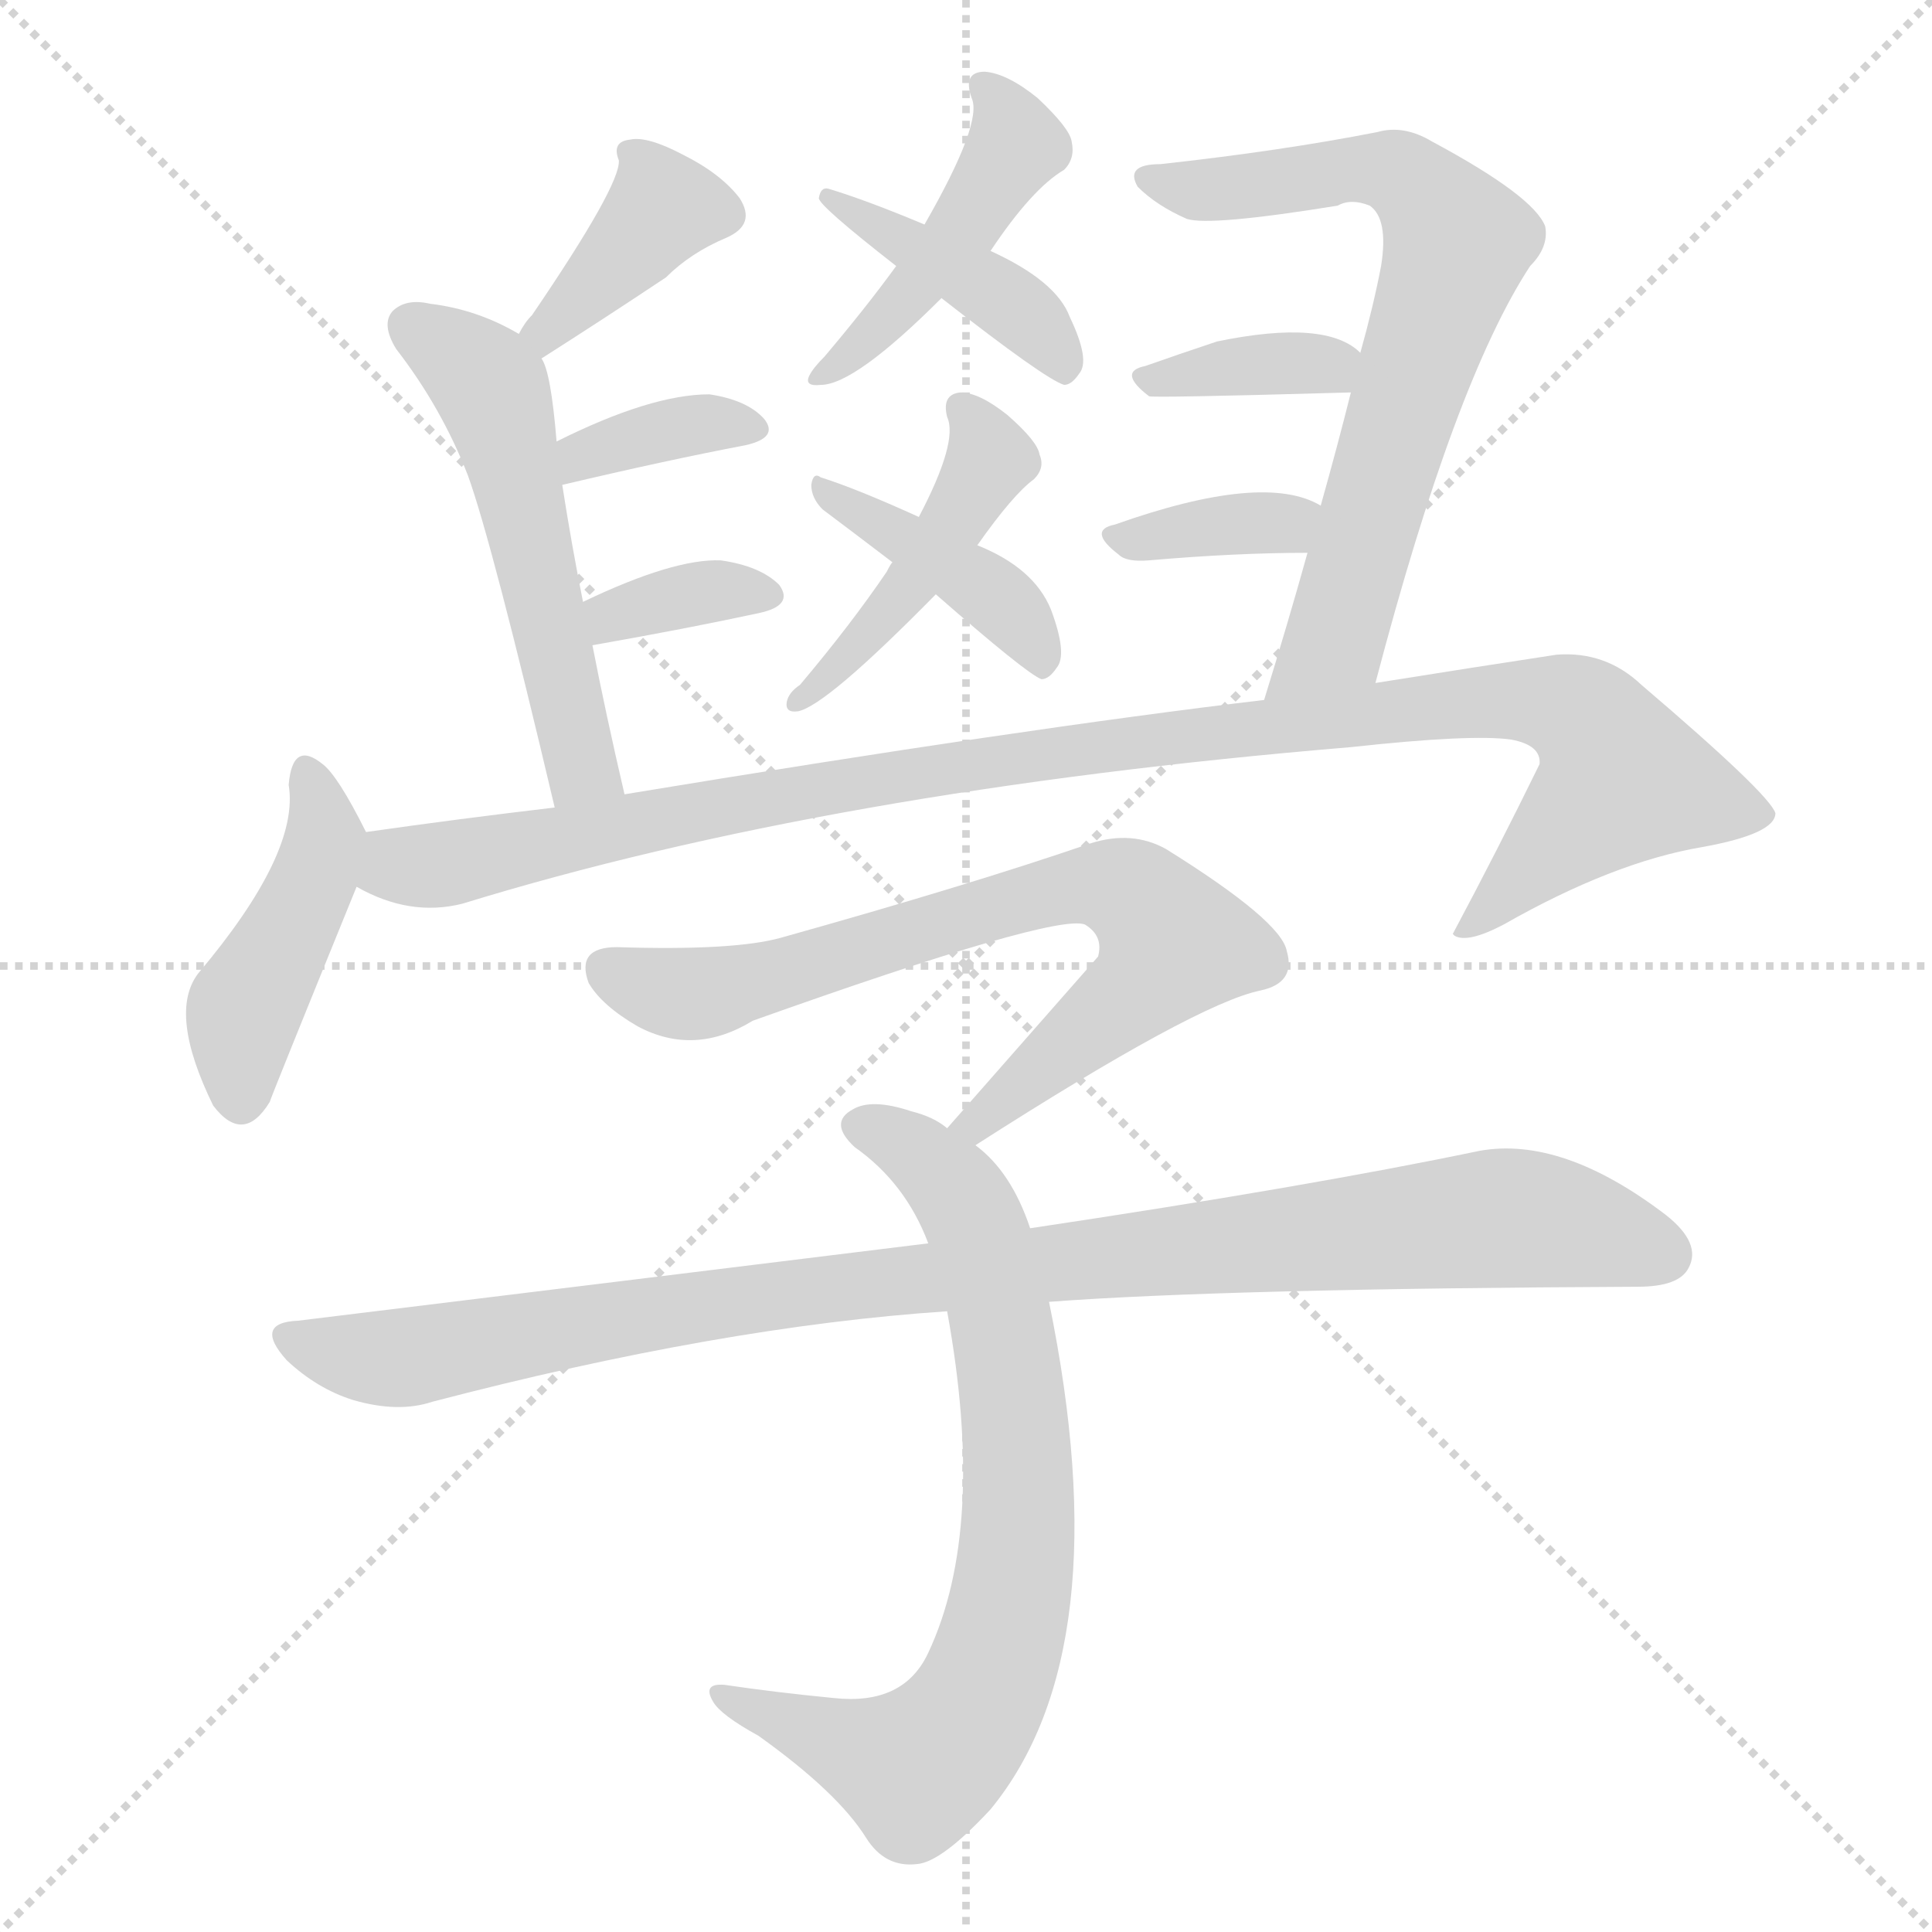
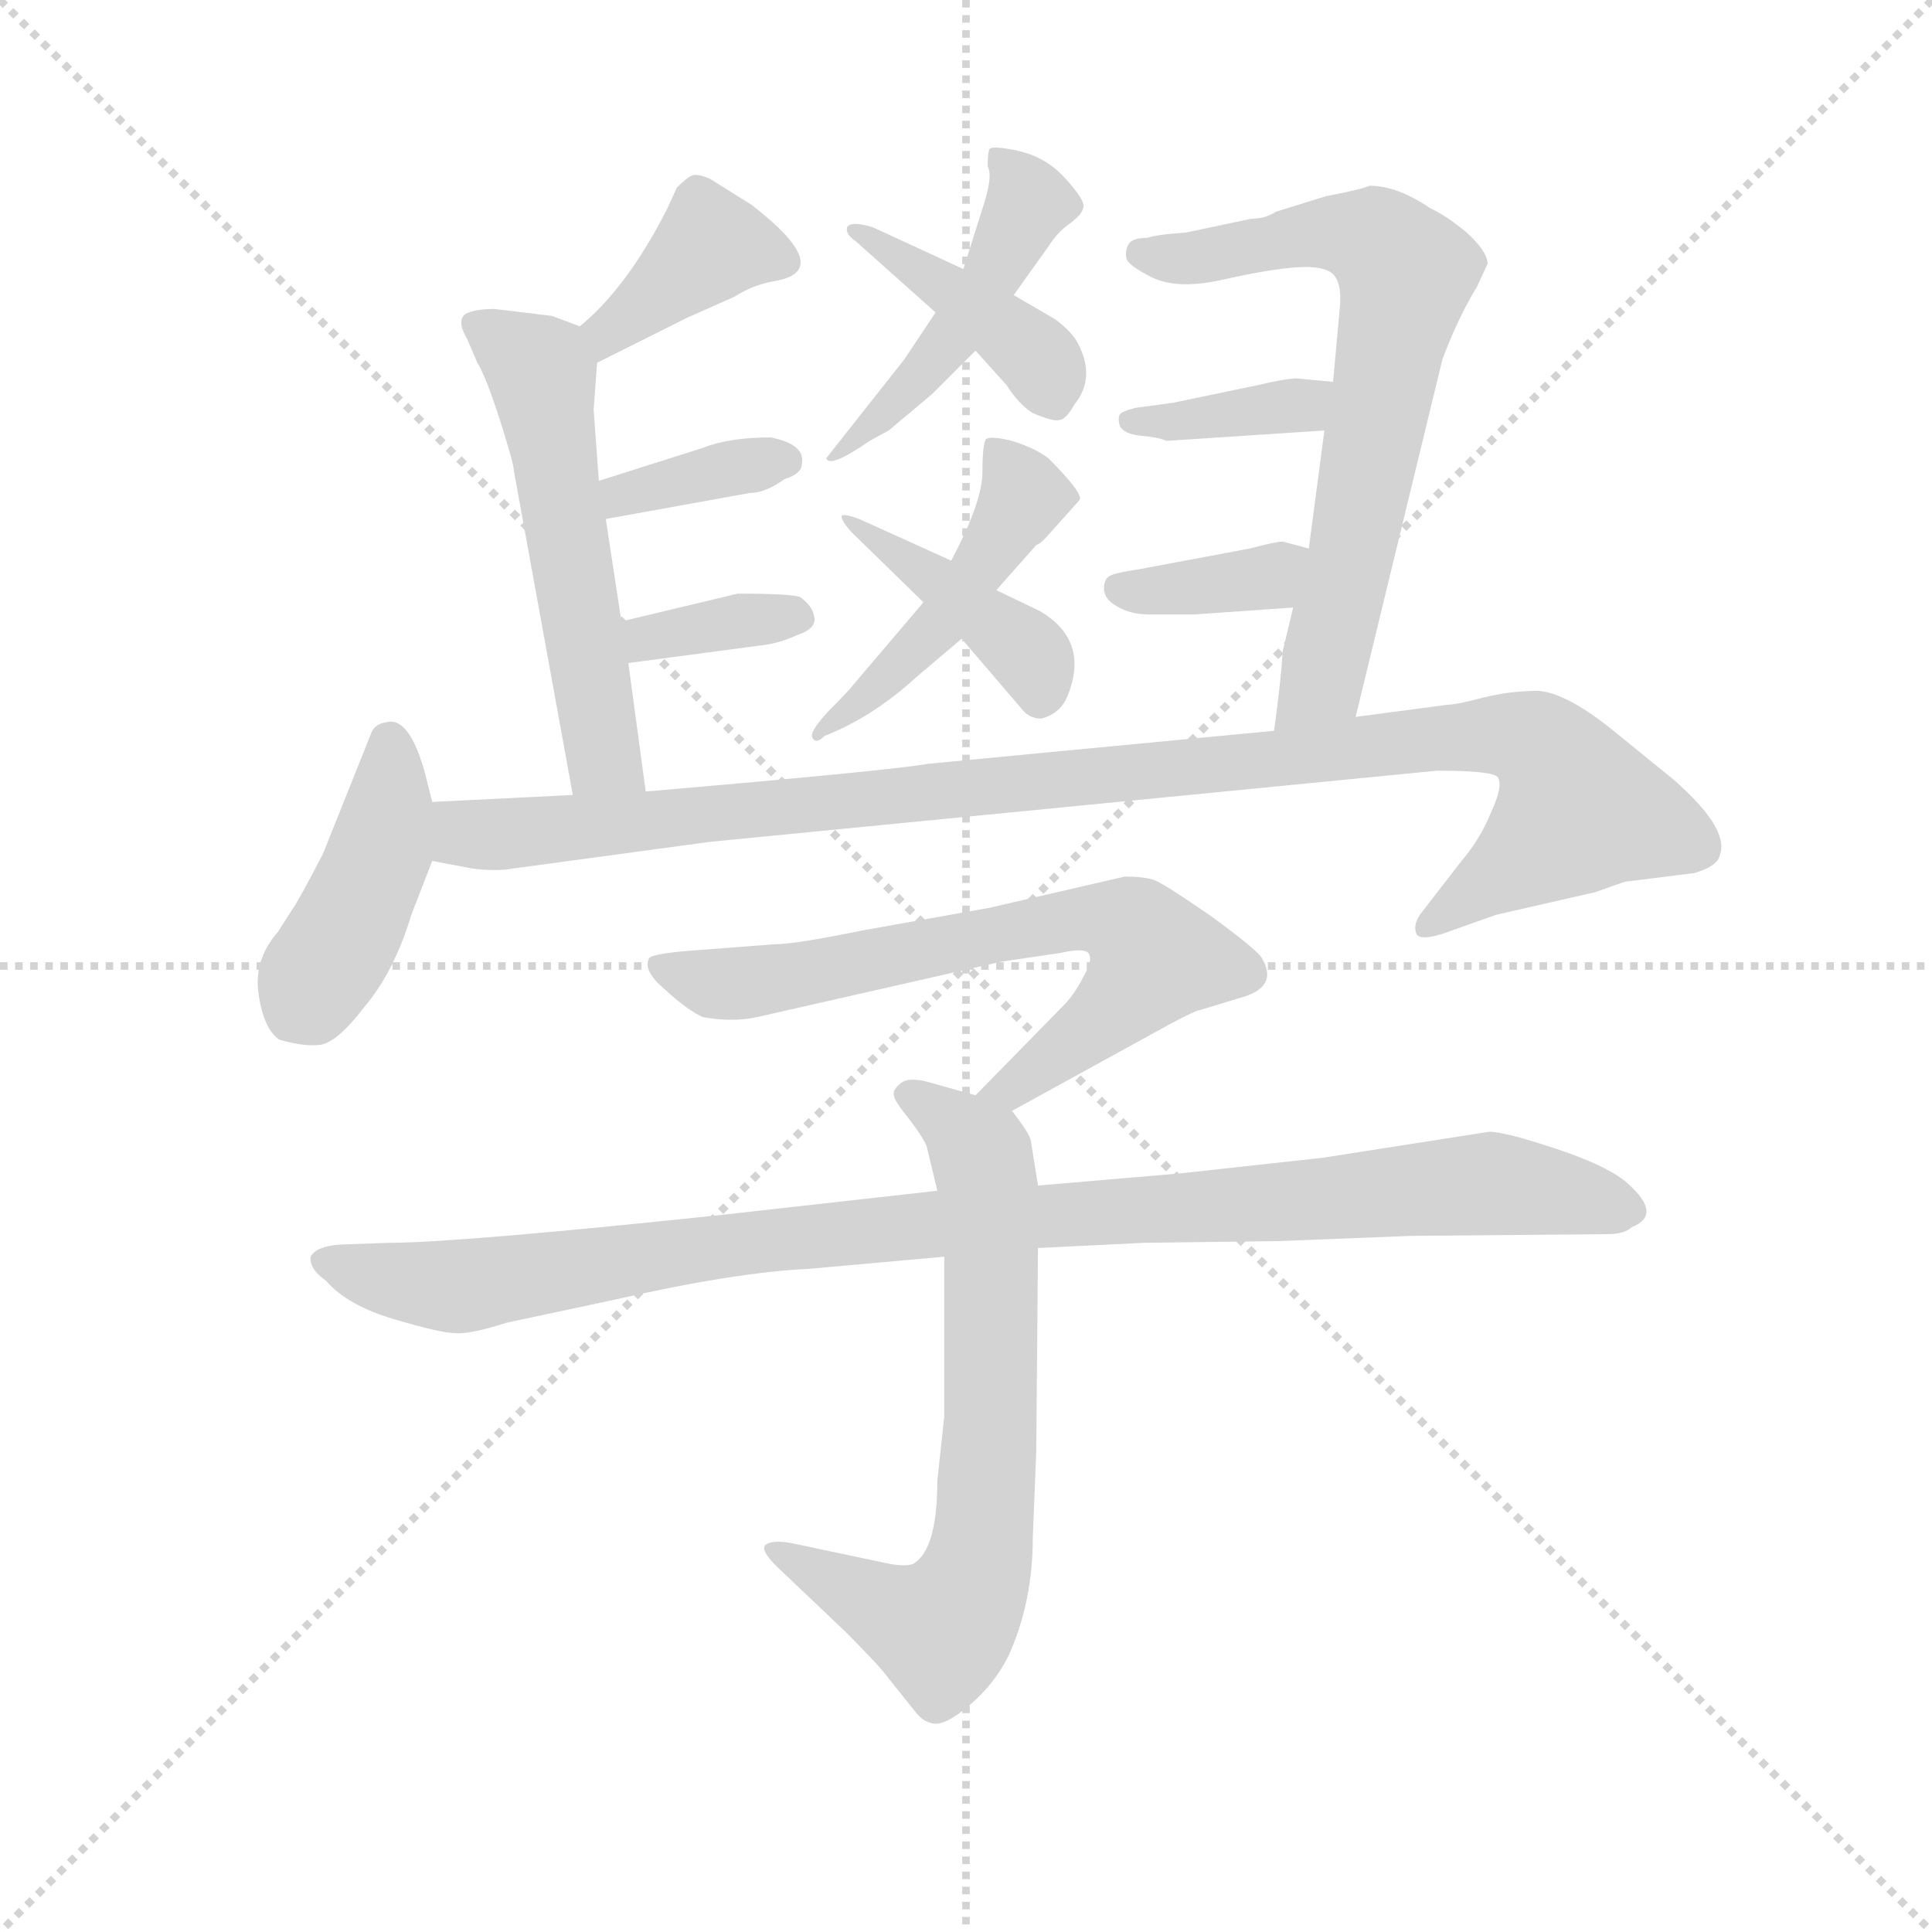
<svg xmlns="http://www.w3.org/2000/svg" version="1.1" viewBox="0 0 1024 1024">
  <g stroke="lightgray" stroke-dasharray="1,1" stroke-width="1" transform="scale(4, 4)">
    <line x1="0" y1="0" x2="256" y2="256" />
    <line x1="256" y1="0" x2="0" y2="256" />
    <line x1="128" y1="0" x2="128" y2="256" />
    <line x1="0" y1="128" x2="256" y2="128" />
  </g>
-   <g transform="scale(1, -1) translate(0, -900)">
+   <g transform="scale(0.92, -0.92) translate(60, -830)">
    <style type="text/css">
      
        @keyframes keyframes0 {
          from {
            stroke: blue;
-             stroke-dashoffset: 384;
+             stroke-dashoffset: 453;
+             stroke-width: 128;
+           }
+           60% {
+             animation-timing-function: step-end;
+             stroke: blue;
+             stroke-dashoffset: 0;
+             stroke-width: 128;
+           }
+           to {
+             stroke: black;
+             stroke-width: 1024;
+           }
+         }
+         #make-me-a-hanzi-animation-0 {
+           animation: keyframes0 0.619s both;
+           animation-delay: 0s;
+           animation-timing-function: linear;
+         }
+       
+         @keyframes keyframes1 {
+           from {
+             stroke: blue;
+             stroke-dashoffset: 406;
+             stroke-width: 128;
+           }
+           57% {
+             animation-timing-function: step-end;
+             stroke: blue;
+             stroke-dashoffset: 0;
+             stroke-width: 128;
+           }
+           to {
+             stroke: black;
+             stroke-width: 1024;
+           }
+         }
+         #make-me-a-hanzi-animation-1 {
+           animation: keyframes1 0.58s both;
+           animation-delay: 0.619s;
+           animation-timing-function: linear;
+         }
+       
+         @keyframes keyframes2 {
+           from {
+             stroke: blue;
+             stroke-dashoffset: 471;
+             stroke-width: 128;
+           }
+           61% {
+             animation-timing-function: step-end;
+             stroke: blue;
+             stroke-dashoffset: 0;
+             stroke-width: 128;
+           }
+           to {
+             stroke: black;
+             stroke-width: 1024;
+           }
+         }
+         #make-me-a-hanzi-animation-2 {
+           animation: keyframes2 0.633s both;
+           animation-delay: 1.199s;
+           animation-timing-function: linear;
+         }
+       
+         @keyframes keyframes3 {
+           from {
+             stroke: blue;
+             stroke-dashoffset: 409;
+             stroke-width: 128;
+           }
+           57% {
+             animation-timing-function: step-end;
+             stroke: blue;
+             stroke-dashoffset: 0;
+             stroke-width: 128;
+           }
+           to {
+             stroke: black;
+             stroke-width: 1024;
+           }
+         }
+         #make-me-a-hanzi-animation-3 {
+           animation: keyframes3 0.583s both;
+           animation-delay: 1.832s;
+           animation-timing-function: linear;
+         }
+       
+         @keyframes keyframes4 {
+           from {
+             stroke: blue;
+             stroke-dashoffset: 385;
            stroke-width: 128;
          }
          56% {
            animation-timing-function: step-end;
            stroke: blue;
            stroke-dashoffset: 0;
            stroke-width: 128;
          }
          to {
            stroke: black;
            stroke-width: 1024;
          }
        }
-         #make-me-a-hanzi-animation-0 {
-           animation: keyframes0 0.562s both;
-           animation-delay: 0s;
-           animation-timing-function: linear;
-         }
-       
-         @keyframes keyframes1 {
-           from {
-             stroke: blue;
-             stroke-dashoffset: 535;
+         #make-me-a-hanzi-animation-4 {
+           animation: keyframes4 0.563s both;
+           animation-delay: 2.415s;
+           animation-timing-function: linear;
+         }
+       
+         @keyframes keyframes5 {
+           from {
+             stroke: blue;
+             stroke-dashoffset: 547;
            stroke-width: 128;
          }
          64% {
            animation-timing-function: step-end;
            stroke: blue;
            stroke-dashoffset: 0;
            stroke-width: 128;
          }
          to {
            stroke: black;
            stroke-width: 1024;
          }
        }
-         #make-me-a-hanzi-animation-1 {
-           animation: keyframes1 0.685s both;
-           animation-delay: 0.562s;
-           animation-timing-function: linear;
-         }
-       
-         @keyframes keyframes2 {
-           from {
-             stroke: blue;
-             stroke-dashoffset: 359;
+         #make-me-a-hanzi-animation-5 {
+           animation: keyframes5 0.695s both;
+           animation-delay: 2.979s;
+           animation-timing-function: linear;
+         }
+       
+         @keyframes keyframes6 {
+           from {
+             stroke: blue;
+             stroke-dashoffset: 358;
            stroke-width: 128;
          }
          54% {
            animation-timing-function: step-end;
            stroke: blue;
            stroke-dashoffset: 0;
            stroke-width: 128;
          }
          to {
            stroke: black;
            stroke-width: 1024;
          }
        }
-         #make-me-a-hanzi-animation-2 {
-           animation: keyframes2 0.542s both;
-           animation-delay: 1.248s;
-           animation-timing-function: linear;
-         }
-       
-         @keyframes keyframes3 {
-           from {
-             stroke: blue;
-             stroke-dashoffset: 348;
+         #make-me-a-hanzi-animation-6 {
+           animation: keyframes6 0.541s both;
+           animation-delay: 3.674s;
+           animation-timing-function: linear;
+         }
+       
+         @keyframes keyframes7 {
+           from {
+             stroke: blue;
+             stroke-dashoffset: 351;
            stroke-width: 128;
          }
          53% {
            animation-timing-function: step-end;
            stroke: blue;
            stroke-dashoffset: 0;
            stroke-width: 128;
          }
          to {
            stroke: black;
            stroke-width: 1024;
          }
        }
-         #make-me-a-hanzi-animation-3 {
-           animation: keyframes3 0.533s both;
-           animation-delay: 1.79s;
-           animation-timing-function: linear;
-         }
-       
-         @keyframes keyframes4 {
-           from {
-             stroke: blue;
-             stroke-dashoffset: 446;
-             stroke-width: 128;
-           }
-           59% {
-             animation-timing-function: step-end;
-             stroke: blue;
-             stroke-dashoffset: 0;
-             stroke-width: 128;
-           }
-           to {
-             stroke: black;
-             stroke-width: 1024;
-           }
-         }
-         #make-me-a-hanzi-animation-4 {
-           animation: keyframes4 0.613s both;
-           animation-delay: 2.323s;
-           animation-timing-function: linear;
-         }
-       
-         @keyframes keyframes5 {
-           from {
-             stroke: blue;
-             stroke-dashoffset: 414;
-             stroke-width: 128;
-           }
-           57% {
-             animation-timing-function: step-end;
-             stroke: blue;
-             stroke-dashoffset: 0;
-             stroke-width: 128;
-           }
-           to {
-             stroke: black;
-             stroke-width: 1024;
-           }
-         }
-         #make-me-a-hanzi-animation-5 {
-           animation: keyframes5 0.587s both;
-           animation-delay: 2.936s;
-           animation-timing-function: linear;
-         }
-       
-         @keyframes keyframes6 {
-           from {
-             stroke: blue;
-             stroke-dashoffset: 448;
-             stroke-width: 128;
-           }
-           59% {
-             animation-timing-function: step-end;
-             stroke: blue;
-             stroke-dashoffset: 0;
-             stroke-width: 128;
-           }
-           to {
-             stroke: black;
-             stroke-width: 1024;
-           }
-         }
-         #make-me-a-hanzi-animation-6 {
-           animation: keyframes6 0.615s both;
-           animation-delay: 3.523s;
-           animation-timing-function: linear;
-         }
-       
-         @keyframes keyframes7 {
-           from {
-             stroke: blue;
-             stroke-dashoffset: 407;
-             stroke-width: 128;
-           }
-           57% {
-             animation-timing-function: step-end;
-             stroke: blue;
-             stroke-dashoffset: 0;
-             stroke-width: 128;
-           }
-           to {
-             stroke: black;
-             stroke-width: 1024;
-           }
-         }
        #make-me-a-hanzi-animation-7 {
-           animation: keyframes7 0.581s both;
-           animation-delay: 4.138s;
+           animation: keyframes7 0.536s both;
+           animation-delay: 4.215s;
          animation-timing-function: linear;
        }
      
        @keyframes keyframes8 {
          from {
            stroke: blue;
-             stroke-dashoffset: 697;
+             stroke-dashoffset: 687;
            stroke-width: 128;
          }
          69% {
            animation-timing-function: step-end;
            stroke: blue;
            stroke-dashoffset: 0;
            stroke-width: 128;
          }
          to {
            stroke: black;
            stroke-width: 1024;
          }
        }
        #make-me-a-hanzi-animation-8 {
-           animation: keyframes8 0.817s both;
-           animation-delay: 4.719s;
+           animation: keyframes8 0.809s both;
+           animation-delay: 4.751s;
          animation-timing-function: linear;
        }
      
        @keyframes keyframes9 {
          from {
            stroke: blue;
+             stroke-dashoffset: 369;
+             stroke-width: 128;
+           }
+           55% {
+             animation-timing-function: step-end;
+             stroke: blue;
+             stroke-dashoffset: 0;
+             stroke-width: 128;
+           }
+           to {
+             stroke: black;
+             stroke-width: 1024;
+           }
+         }
+         #make-me-a-hanzi-animation-9 {
+           animation: keyframes9 0.55s both;
+           animation-delay: 5.56s;
+           animation-timing-function: linear;
+         }
+       
+         @keyframes keyframes10 {
+           from {
+             stroke: blue;
            stroke-dashoffset: 362;
            stroke-width: 128;
          }
          54% {
            animation-timing-function: step-end;
            stroke: blue;
            stroke-dashoffset: 0;
            stroke-width: 128;
          }
          to {
            stroke: black;
            stroke-width: 1024;
          }
        }
-         #make-me-a-hanzi-animation-9 {
-           animation: keyframes9 0.545s both;
-           animation-delay: 5.536s;
-           animation-timing-function: linear;
-         }
-       
-         @keyframes keyframes10 {
-           from {
-             stroke: blue;
-             stroke-dashoffset: 357;
-             stroke-width: 128;
-           }
-           54% {
-             animation-timing-function: step-end;
-             stroke: blue;
-             stroke-dashoffset: 0;
-             stroke-width: 128;
-           }
-           to {
-             stroke: black;
-             stroke-width: 1024;
-           }
-         }
        #make-me-a-hanzi-animation-10 {
-           animation: keyframes10 0.541s both;
-           animation-delay: 6.081s;
+           animation: keyframes10 0.545s both;
+           animation-delay: 6.11s;
          animation-timing-function: linear;
        }
      
        @keyframes keyframes11 {
          from {
            stroke: blue;
-             stroke-dashoffset: 437;
-             stroke-width: 128;
-           }
-           59% {
+             stroke-dashoffset: 423;
+             stroke-width: 128;
+           }
+           58% {
            animation-timing-function: step-end;
            stroke: blue;
            stroke-dashoffset: 0;
            stroke-width: 128;
          }
          to {
            stroke: black;
            stroke-width: 1024;
          }
        }
        #make-me-a-hanzi-animation-11 {
-           animation: keyframes11 0.606s both;
-           animation-delay: 6.621s;
+           animation: keyframes11 0.594s both;
+           animation-delay: 6.655s;
          animation-timing-function: linear;
        }
      
        @keyframes keyframes12 {
          from {
            stroke: blue;
-             stroke-dashoffset: 1060;
-             stroke-width: 128;
-           }
-           78% {
+             stroke-dashoffset: 1048;
+             stroke-width: 128;
+           }
+           77% {
            animation-timing-function: step-end;
            stroke: blue;
            stroke-dashoffset: 0;
            stroke-width: 128;
          }
          to {
            stroke: black;
            stroke-width: 1024;
          }
        }
        #make-me-a-hanzi-animation-12 {
-           animation: keyframes12 1.113s both;
-           animation-delay: 7.227s;
+           animation: keyframes12 1.103s both;
+           animation-delay: 7.249s;
          animation-timing-function: linear;
        }
      
        @keyframes keyframes13 {
          from {
            stroke: blue;
-             stroke-dashoffset: 730;
-             stroke-width: 128;
-           }
-           70% {
+             stroke-dashoffset: 682;
+             stroke-width: 128;
+           }
+           69% {
            animation-timing-function: step-end;
            stroke: blue;
            stroke-dashoffset: 0;
            stroke-width: 128;
          }
          to {
            stroke: black;
            stroke-width: 1024;
          }
        }
        #make-me-a-hanzi-animation-13 {
-           animation: keyframes13 0.844s both;
-           animation-delay: 8.34s;
+           animation: keyframes13 0.805s both;
+           animation-delay: 8.352s;
          animation-timing-function: linear;
        }
      
        @keyframes keyframes14 {
          from {
            stroke: blue;
-             stroke-dashoffset: 750;
-             stroke-width: 128;
-           }
-           71% {
+             stroke-dashoffset: 695;
+             stroke-width: 128;
+           }
+           69% {
            animation-timing-function: step-end;
            stroke: blue;
            stroke-dashoffset: 0;
            stroke-width: 128;
          }
          to {
            stroke: black;
            stroke-width: 1024;
          }
        }
        #make-me-a-hanzi-animation-14 {
-           animation: keyframes14 0.86s both;
-           animation-delay: 9.184s;
+           animation: keyframes14 0.816s both;
+           animation-delay: 9.157s;
          animation-timing-function: linear;
        }
      
        @keyframes keyframes15 {
          from {
            stroke: blue;
-             stroke-dashoffset: 991;
-             stroke-width: 128;
-           }
-           76% {
+             stroke-dashoffset: 1012;
+             stroke-width: 128;
+           }
+           77% {
            animation-timing-function: step-end;
            stroke: blue;
            stroke-dashoffset: 0;
            stroke-width: 128;
          }
          to {
            stroke: black;
            stroke-width: 1024;
          }
        }
        #make-me-a-hanzi-animation-15 {
-           animation: keyframes15 1.056s both;
-           animation-delay: 10.044s;
+           animation: keyframes15 1.074s both;
+           animation-delay: 9.972s;
          animation-timing-function: linear;
        }
      
    </style>
-     <path d="M 287 710 Q 320 731 353 753 Q 366 766 385 774 Q 401 781 392 795 Q 382 808 362 818 Q 343 828 334 826 Q 324 825 328 815 Q 329 802 282 733 Q 278 729 275 723 C 260 697 262 694 287 710 Z" fill="lightgray" />
-     <path d="M 331 479 Q 321 522 314 558 L 309 581 Q 303 611 298 643 L 295 666 Q 292 703 287 710 L 275 723 Q 253 736 228 739 Q 215 742 208 735 Q 202 728 210 715 Q 234 684 248 648 Q 261 612 294 472 C 301 443 338 450 331 479 Z" fill="lightgray" />
-     <path d="M 298 643 Q 353 656 395 664 Q 413 668 405 678 Q 396 688 376 691 Q 345 691 295 666 C 268 653 269 636 298 643 Z" fill="lightgray" />
-     <path d="M 314 558 Q 365 567 402 575 Q 421 579 413 590 Q 403 600 382 603 Q 357 604 309 581 C 282 568 284 553 314 558 Z" fill="lightgray" />
-     <path d="M 525 767 Q 547 800 564 810 Q 570 816 568 825 Q 567 832 550 848 Q 534 861 522 862 Q 510 862 515 848 Q 521 835 490 781 L 475 759 Q 459 737 437 711 Q 431 705 429 701 Q 426 695 435 696 Q 453 696 499 742 L 525 767 Z" fill="lightgray" />
-     <path d="M 499 742 Q 554 699 564 696 Q 568 696 572 702 Q 578 709 567 732 Q 560 751 525 767 L 490 781 Q 459 794 439 800 Q 435 801 434 795 Q 434 791 475 759 L 499 742 Z" fill="lightgray" />
-     <path d="M 518 611 Q 537 638 548 646 Q 554 652 551 659 Q 550 666 534 680 Q 519 692 509 692 Q 499 691 502 679 Q 508 666 487 626 L 473 602 Q 472 601 470 597 Q 451 569 424 537 Q 418 533 417 528 Q 416 522 423 523 Q 438 526 496 585 L 518 611 Z" fill="lightgray" />
-     <path d="M 496 585 Q 544 543 552 540 Q 556 540 560 546 Q 566 553 557 577 Q 548 599 518 611 L 487 626 Q 454 641 435 647 Q 431 650 430 643 Q 430 636 436 630 Q 452 618 473 602 L 496 585 Z" fill="lightgray" />
-     <path d="M 729 538 Q 771 698 811 759 Q 821 769 819 780 Q 813 796 759 825 Q 744 834 730 830 Q 679 820 615 813 Q 596 813 603 801 Q 613 791 629 784 Q 641 780 709 791 Q 716 795 726 791 Q 736 784 732 759 Q 728 738 721 713 L 716 692 Q 709 664 700 632 L 693 607 Q 683 571 670 529 C 661 500 721 509 729 538 Z" fill="lightgray" />
-     <path d="M 721 713 Q 703 731 645 719 Q 624 712 607 706 Q 592 703 609 690 Q 610 689 716 692 C 745 693 744 693 721 713 Z" fill="lightgray" />
-     <path d="M 700 632 Q 670 650 591 622 Q 576 619 593 606 Q 597 602 609 603 Q 655 607 693 607 C 723 607 726 618 700 632 Z" fill="lightgray" />
-     <path d="M 194 459 Q 179 489 171 495 Q 155 508 153 484 Q 159 448 105 384 Q 89 363 113 314 Q 129 293 143 316 Q 143 317 189 430 C 198 452 198 452 194 459 Z" fill="lightgray" />
-     <path d="M 189 430 Q 217 414 245 421 Q 440 481 716 504 Q 780 511 801 508 Q 817 505 816 495 Q 794 450 770 405 L 771 404 Q 778 400 797 410 Q 855 443 902 451 Q 941 458 941 469 Q 938 479 870 537 Q 851 555 825 553 Q 779 546 729 538 L 670 529 Q 543 514 331 479 L 294 472 Q 243 466 194 459 C 164 455 161 441 189 430 Z" fill="lightgray" />
-     <path d="M 517 293 Q 634 368 668 375 Q 687 379 682 396 Q 679 412 618 450 Q 600 460 578 453 Q 514 431 414 403 Q 389 396 327 398 Q 305 398 312 379 Q 319 367 338 356 Q 368 340 399 359 Q 559 416 575 410 Q 585 404 582 393 Q 545 351 502 302 C 482 279 492 277 517 293 Z" fill="lightgray" />
-     <path d="M 546 249 Q 536 279 517 293 L 502 302 Q 495 308 483 311 Q 462 318 452 312 Q 439 305 453 292 Q 480 273 492 241 L 502 205 Q 523 90 492 24 Q 479 -4 442 0 Q 411 3 384 7 Q 372 8 378 -2 Q 382 -9 402 -20 Q 444 -50 459 -74 Q 469 -90 486 -88 Q 499 -87 525 -59 Q 594 25 556 210 L 546 249 Z" fill="lightgray" />
-     <path d="M 556 210 Q 649 217 868 218 Q 890 218 895 228 Q 902 241 883 256 Q 828 298 784 290 Q 693 271 546 249 L 492 241 Q 338 222 158 200 Q 134 199 152 179 Q 168 164 187 158 Q 211 151 229 157 Q 382 197 502 205 L 556 210 Z" fill="lightgray" />
+     <path d="M 479 650 L 461 623 L 416 566 Q 418 560 441 576 L 452 582 L 477 603 L 502 628 L 524 660 L 544 688 Q 549 696 556 701 Q 563 706 564 710 Q 566 714 553 728 Q 541 741 522 744 Q 511 746 510 744 Q 509 742 509 734 Q 512 729 507 713 L 495 675 L 479 650 Z" fill="lightgray" />
+     <path d="M 433 691 L 479 650 L 502 628 L 520 608 Q 527 597 535 592 Q 547 587 550 588 Q 554 588 559 597 Q 572 613 560 634 Q 556 640 548 646 L 524 660 L 495 675 L 443 699 Q 430 703 428 699 Q 427 695 433 691 Z" fill="lightgray" />
+     <path d="M 514 490 L 537 516 Q 540 517 545 523 L 562 542 Q 564 546 544 566 Q 536 572 523 576 Q 511 579 508 577 Q 506 574 506 558 Q 506 541 488 507 L 472 483 L 432 436 Q 429 432 417 420 Q 406 408 408 405 Q 410 401 415 406 Q 443 417 468 440 L 494 462 L 514 490 Z" fill="lightgray" />
+     <path d="M 539 478 L 514 490 L 488 507 L 435 531 Q 427 534 425 533 Q 424 531 430 524 L 472 483 L 494 462 L 530 420 Q 534 416 540 416 Q 551 419 555 429 Q 568 461 539 478 Z" fill="lightgray" />
+     <path d="M 284 621 L 336 647 L 363 659 Q 374 666 386 668 Q 422 674 373 712 L 349 727 Q 342 730 339 729 Q 336 728 330 722 L 324 709 Q 301 664 274 642 C 251 623 257 608 284 621 Z" fill="lightgray" />
+     <path d="M 312 374 L 302 448 L 298 472 L 289 531 L 285 553 L 282 594 L 284 621 C 285 638 285 638 274 642 L 258 648 L 225 652 Q 213 652 208 649 Q 203 645 209 635 L 215 621 Q 220 613 228 588 Q 236 563 236 559 L 270 372 C 275 342 316 344 312 374 Z" fill="lightgray" />
+     <path d="M 289 531 L 372 546 Q 381 546 392 554 Q 402 557 402 563 Q 404 574 384 578 Q 360 578 345 572 L 285 553 C 256 544 259 526 289 531 Z" fill="lightgray" />
+     <path d="M 302 448 L 377 458 Q 388 459 399 464 Q 411 468 409 475 Q 408 481 401 486 Q 396 488 365 488 L 298 472 C 269 465 272 444 302 448 Z" fill="lightgray" />
+     <path d="M 721 417 L 771 623 Q 780 647 791 665 L 797 678 Q 797 685 785 696 Q 773 706 764 710 Q 745 723 729 723 Q 725 721 704 717 L 675 708 Q 669 704 661 704 L 623 696 Q 607 695 601 693 Q 592 693 590 689 Q 588 685 589 681 Q 590 677 604 670 Q 619 663 645 669 Q 672 675 687 676 Q 703 677 708 672 Q 713 667 712 654 L 708 610 L 703 582 L 694 514 L 685 480 L 679 455 Q 678 438 674 409 C 670 379 714 388 721 417 Z" fill="lightgray" />
+     <path d="M 708 610 L 687 612 Q 681 612 664 608 L 616 598 L 594 595 Q 586 593 585 591 Q 584 589 585 585 Q 587 580 597 579 Q 608 578 612 576 L 703 582 C 733 584 738 607 708 610 Z" fill="lightgray" />
+     <path d="M 694 514 L 679 518 Q 675 518 660 514 L 596 502 Q 582 500 579 498 Q 576 496 576 491 Q 576 485 583 481 Q 591 476 602 476 L 628 476 L 685 480 C 715 482 723 506 694 514 Z" fill="lightgray" />
+     <path d="M 189 368 L 185 384 Q 176 417 163 414 Q 156 413 154 408 L 126 338 Q 113 313 109 307 L 100 293 Q 86 277 89 257 Q 92 237 101 231 Q 115 227 124 228 Q 134 229 150 250 Q 167 270 177 303 L 189 334 L 189 368 Z" fill="lightgray" />
+     <path d="M 270 372 L 189 368 C 159 367 159 339 189 334 L 205 331 Q 218 328 231 329 L 349 345 L 768 386 Q 801 386 803 382 Q 806 377 799 362 Q 793 347 782 334 L 758 303 Q 754 297 756 292 Q 758 288 771 292 L 802 303 L 859 316 L 876 322 L 916 327 Q 930 331 931 338 Q 936 353 904 381 L 872 407 Q 843 431 826 432 Q 810 432 794 428 Q 779 424 774 424 L 721 417 L 674 409 L 475 390 Q 452 386 312 374 L 270 372 Z" fill="lightgray" />
+     <path d="M 631 248 L 654 255 Q 677 261 667 278 Q 664 283 638 302 Q 612 320 605 323 Q 599 325 588 325 L 510 307 L 437 294 Q 398 286 386 286 L 347 283 Q 316 281 314 278 Q 310 271 323 260 Q 336 248 345 244 Q 362 241 376 244 L 517 276 L 551 281 Q 564 284 567 281 Q 570 277 564 267 Q 559 257 552 250 L 502 199 C 481 178 497 176 523 190 L 614 240 Q 629 248 631 248 Z" fill="lightgray" />
+     <path d="M 502 199 L 477 206 Q 464 210 459 206 Q 454 202 455 199 Q 455 196 464 185 Q 473 173 474 169 L 480 144 L 484 106 L 484 14 L 480 -23 Q 480 -63 466 -71 Q 461 -73 448 -70 L 396 -59 Q 385 -57 381 -60 Q 378 -63 387 -72 L 427 -110 Q 447 -130 452 -137 L 468 -157 Q 472 -162 478 -163 Q 485 -164 499 -152 Q 513 -140 521 -124 Q 535 -93 535 -56 L 537 -6 L 538 111 L 538 147 L 534 172 Q 534 176 523 190 L 502 199 Z" fill="lightgray" />
+     <path d="M 480 144 L 355 130 Q 203 114 164 114 L 136 113 Q 122 112 119 106 Q 118 99 128 92 Q 140 78 167 70 Q 194 62 202 62 Q 210 61 232 68 L 293 81 Q 363 97 406 99 L 484 106 L 538 111 L 599 114 L 677 115 L 753 118 L 866 119 Q 876 119 880 123 Q 898 130 878 148 Q 867 158 837 168 Q 807 178 798 178 L 702 163 L 620 154 L 538 147 L 480 144 Z" fill="lightgray" />
    <clipPath id="make-me-a-hanzi-clip-0">
-       <path d="M 287 710 Q 320 731 353 753 Q 366 766 385 774 Q 401 781 392 795 Q 382 808 362 818 Q 343 828 334 826 Q 324 825 328 815 Q 329 802 282 733 Q 278 729 275 723 C 260 697 262 694 287 710 Z" />
-     </clipPath>
-     <path clip-path="url(#make-me-a-hanzi-clip-0)" d="M 383 786 L 351 789 L 290 724 L 283 725" fill="none" id="make-me-a-hanzi-animation-0" stroke-dasharray="256 512" stroke-linecap="round" />
+       <path d="M 479 650 L 461 623 L 416 566 Q 418 560 441 576 L 452 582 L 477 603 L 502 628 L 524 660 L 544 688 Q 549 696 556 701 Q 563 706 564 710 Q 566 714 553 728 Q 541 741 522 744 Q 511 746 510 744 Q 509 742 509 734 Q 512 729 507 713 L 495 675 L 479 650 Z" />
+     </clipPath>
+     <path clip-path="url(#make-me-a-hanzi-clip-0)" d="M 516 738 L 532 713 L 519 685 L 473 616 L 433 580" fill="none" id="make-me-a-hanzi-animation-0" stroke-dasharray="325 650" stroke-linecap="round" />
    <clipPath id="make-me-a-hanzi-clip-1">
-       <path d="M 331 479 Q 321 522 314 558 L 309 581 Q 303 611 298 643 L 295 666 Q 292 703 287 710 L 275 723 Q 253 736 228 739 Q 215 742 208 735 Q 202 728 210 715 Q 234 684 248 648 Q 261 612 294 472 C 301 443 338 450 331 479 Z" />
-     </clipPath>
-     <path clip-path="url(#make-me-a-hanzi-clip-1)" d="M 217 728 L 261 694 L 304 509 L 309 493 L 324 485" fill="none" id="make-me-a-hanzi-animation-1" stroke-dasharray="407 814" stroke-linecap="round" />
+       <path d="M 433 691 L 479 650 L 502 628 L 520 608 Q 527 597 535 592 Q 547 587 550 588 Q 554 588 559 597 Q 572 613 560 634 Q 556 640 548 646 L 524 660 L 495 675 L 443 699 Q 430 703 428 699 Q 427 695 433 691 Z" />
+     </clipPath>
+     <path clip-path="url(#make-me-a-hanzi-clip-1)" d="M 436 698 L 536 625 L 546 601" fill="none" id="make-me-a-hanzi-animation-1" stroke-dasharray="278 556" stroke-linecap="round" />
    <clipPath id="make-me-a-hanzi-clip-2">
-       <path d="M 298 643 Q 353 656 395 664 Q 413 668 405 678 Q 396 688 376 691 Q 345 691 295 666 C 268 653 269 636 298 643 Z" />
-     </clipPath>
-     <path clip-path="url(#make-me-a-hanzi-clip-2)" d="M 305 650 L 309 660 L 338 669 L 381 677 L 398 672" fill="none" id="make-me-a-hanzi-animation-2" stroke-dasharray="231 462" stroke-linecap="round" />
+       <path d="M 514 490 L 537 516 Q 540 517 545 523 L 562 542 Q 564 546 544 566 Q 536 572 523 576 Q 511 579 508 577 Q 506 574 506 558 Q 506 541 488 507 L 472 483 L 432 436 Q 429 432 417 420 Q 406 408 408 405 Q 410 401 415 406 Q 443 417 468 440 L 494 462 L 514 490 Z" />
+     </clipPath>
+     <path clip-path="url(#make-me-a-hanzi-clip-2)" d="M 515 572 L 530 544 L 512 515 L 486 475 L 411 407" fill="none" id="make-me-a-hanzi-animation-2" stroke-dasharray="343 686" stroke-linecap="round" />
    <clipPath id="make-me-a-hanzi-clip-3">
-       <path d="M 314 558 Q 365 567 402 575 Q 421 579 413 590 Q 403 600 382 603 Q 357 604 309 581 C 282 568 284 553 314 558 Z" />
-     </clipPath>
-     <path clip-path="url(#make-me-a-hanzi-clip-3)" d="M 321 566 L 325 575 L 355 583 L 385 588 L 405 584" fill="none" id="make-me-a-hanzi-animation-3" stroke-dasharray="220 440" stroke-linecap="round" />
+       <path d="M 539 478 L 514 490 L 488 507 L 435 531 Q 427 534 425 533 Q 424 531 430 524 L 472 483 L 494 462 L 530 420 Q 534 416 540 416 Q 551 419 555 429 Q 568 461 539 478 Z" />
+     </clipPath>
+     <path clip-path="url(#make-me-a-hanzi-clip-3)" d="M 430 530 L 531 456 L 539 429" fill="none" id="make-me-a-hanzi-animation-3" stroke-dasharray="281 562" stroke-linecap="round" />
    <clipPath id="make-me-a-hanzi-clip-4">
-       <path d="M 525 767 Q 547 800 564 810 Q 570 816 568 825 Q 567 832 550 848 Q 534 861 522 862 Q 510 862 515 848 Q 521 835 490 781 L 475 759 Q 459 737 437 711 Q 431 705 429 701 Q 426 695 435 696 Q 453 696 499 742 L 525 767 Z" />
-     </clipPath>
-     <path clip-path="url(#make-me-a-hanzi-clip-4)" d="M 526 851 L 539 824 L 482 742 L 436 703" fill="none" id="make-me-a-hanzi-animation-4" stroke-dasharray="318 636" stroke-linecap="round" />
+       <path d="M 284 621 L 336 647 L 363 659 Q 374 666 386 668 Q 422 674 373 712 L 349 727 Q 342 730 339 729 Q 336 728 330 722 L 324 709 Q 301 664 274 642 C 251 623 257 608 284 621 Z" />
+     </clipPath>
+     <path clip-path="url(#make-me-a-hanzi-clip-4)" d="M 389 680 L 373 688 L 347 687 L 290 639 L 288 629" fill="none" id="make-me-a-hanzi-animation-4" stroke-dasharray="257 514" stroke-linecap="round" />
    <clipPath id="make-me-a-hanzi-clip-5">
-       <path d="M 499 742 Q 554 699 564 696 Q 568 696 572 702 Q 578 709 567 732 Q 560 751 525 767 L 490 781 Q 459 794 439 800 Q 435 801 434 795 Q 434 791 475 759 L 499 742 Z" />
-     </clipPath>
-     <path clip-path="url(#make-me-a-hanzi-clip-5)" d="M 439 795 L 536 739 L 558 718 L 564 704" fill="none" id="make-me-a-hanzi-animation-5" stroke-dasharray="286 572" stroke-linecap="round" />
+       <path d="M 312 374 L 302 448 L 298 472 L 289 531 L 285 553 L 282 594 L 284 621 C 285 638 285 638 274 642 L 258 648 L 225 652 Q 213 652 208 649 Q 203 645 209 635 L 215 621 Q 220 613 228 588 Q 236 563 236 559 L 270 372 C 275 342 316 344 312 374 Z" />
+     </clipPath>
+     <path clip-path="url(#make-me-a-hanzi-clip-5)" d="M 214 642 L 252 615 L 286 399 L 305 381" fill="none" id="make-me-a-hanzi-animation-5" stroke-dasharray="419 838" stroke-linecap="round" />
    <clipPath id="make-me-a-hanzi-clip-6">
-       <path d="M 518 611 Q 537 638 548 646 Q 554 652 551 659 Q 550 666 534 680 Q 519 692 509 692 Q 499 691 502 679 Q 508 666 487 626 L 473 602 Q 472 601 470 597 Q 451 569 424 537 Q 418 533 417 528 Q 416 522 423 523 Q 438 526 496 585 L 518 611 Z" />
-     </clipPath>
-     <path clip-path="url(#make-me-a-hanzi-clip-6)" d="M 512 682 L 525 657 L 502 617 L 464 565 L 424 530" fill="none" id="make-me-a-hanzi-animation-6" stroke-dasharray="320 640" stroke-linecap="round" />
+       <path d="M 289 531 L 372 546 Q 381 546 392 554 Q 402 557 402 563 Q 404 574 384 578 Q 360 578 345 572 L 285 553 C 256 544 259 526 289 531 Z" />
+     </clipPath>
+     <path clip-path="url(#make-me-a-hanzi-clip-6)" d="M 295 538 L 311 549 L 392 564" fill="none" id="make-me-a-hanzi-animation-6" stroke-dasharray="230 460" stroke-linecap="round" />
    <clipPath id="make-me-a-hanzi-clip-7">
-       <path d="M 496 585 Q 544 543 552 540 Q 556 540 560 546 Q 566 553 557 577 Q 548 599 518 611 L 487 626 Q 454 641 435 647 Q 431 650 430 643 Q 430 636 436 630 Q 452 618 473 602 L 496 585 Z" />
-     </clipPath>
-     <path clip-path="url(#make-me-a-hanzi-clip-7)" d="M 438 639 L 526 585 L 547 564 L 553 547" fill="none" id="make-me-a-hanzi-animation-7" stroke-dasharray="279 558" stroke-linecap="round" />
+       <path d="M 302 448 L 377 458 Q 388 459 399 464 Q 411 468 409 475 Q 408 481 401 486 Q 396 488 365 488 L 298 472 C 269 465 272 444 302 448 Z" />
+     </clipPath>
+     <path clip-path="url(#make-me-a-hanzi-clip-7)" d="M 306 467 L 313 462 L 398 475" fill="none" id="make-me-a-hanzi-animation-7" stroke-dasharray="223 446" stroke-linecap="round" />
    <clipPath id="make-me-a-hanzi-clip-8">
-       <path d="M 729 538 Q 771 698 811 759 Q 821 769 819 780 Q 813 796 759 825 Q 744 834 730 830 Q 679 820 615 813 Q 596 813 603 801 Q 613 791 629 784 Q 641 780 709 791 Q 716 795 726 791 Q 736 784 732 759 Q 728 738 721 713 L 716 692 Q 709 664 700 632 L 693 607 Q 683 571 670 529 C 661 500 721 509 729 538 Z" />
-     </clipPath>
-     <path clip-path="url(#make-me-a-hanzi-clip-8)" d="M 610 806 L 634 799 L 738 809 L 756 797 L 772 771 L 708 562 L 677 535" fill="none" id="make-me-a-hanzi-animation-8" stroke-dasharray="569 1138" stroke-linecap="round" />
+       <path d="M 721 417 L 771 623 Q 780 647 791 665 L 797 678 Q 797 685 785 696 Q 773 706 764 710 Q 745 723 729 723 Q 725 721 704 717 L 675 708 Q 669 704 661 704 L 623 696 Q 607 695 601 693 Q 592 693 590 689 Q 588 685 589 681 Q 590 677 604 670 Q 619 663 645 669 Q 672 675 687 676 Q 703 677 708 672 Q 713 667 712 654 L 708 610 L 703 582 L 694 514 L 685 480 L 679 455 Q 678 438 674 409 C 670 379 714 388 721 417 Z" />
+     </clipPath>
+     <path clip-path="url(#make-me-a-hanzi-clip-8)" d="M 597 684 L 635 682 L 717 695 L 735 690 L 750 673 L 703 445 L 681 417" fill="none" id="make-me-a-hanzi-animation-8" stroke-dasharray="559 1118" stroke-linecap="round" />
    <clipPath id="make-me-a-hanzi-clip-9">
-       <path d="M 721 713 Q 703 731 645 719 Q 624 712 607 706 Q 592 703 609 690 Q 610 689 716 692 C 745 693 744 693 721 713 Z" />
-     </clipPath>
-     <path clip-path="url(#make-me-a-hanzi-clip-9)" d="M 608 698 L 658 707 L 700 704 L 712 710" fill="none" id="make-me-a-hanzi-animation-9" stroke-dasharray="234 468" stroke-linecap="round" />
+       <path d="M 708 610 L 687 612 Q 681 612 664 608 L 616 598 L 594 595 Q 586 593 585 591 Q 584 589 585 585 Q 587 580 597 579 Q 608 578 612 576 L 703 582 C 733 584 738 607 708 610 Z" />
+     </clipPath>
+     <path clip-path="url(#make-me-a-hanzi-clip-9)" d="M 592 588 L 619 586 L 690 597 L 702 604" fill="none" id="make-me-a-hanzi-animation-9" stroke-dasharray="241 482" stroke-linecap="round" />
    <clipPath id="make-me-a-hanzi-clip-10">
-       <path d="M 700 632 Q 670 650 591 622 Q 576 619 593 606 Q 597 602 609 603 Q 655 607 693 607 C 723 607 726 618 700 632 Z" />
-     </clipPath>
-     <path clip-path="url(#make-me-a-hanzi-clip-10)" d="M 592 614 L 692 627" fill="none" id="make-me-a-hanzi-animation-10" stroke-dasharray="229 458" stroke-linecap="round" />
+       <path d="M 694 514 L 679 518 Q 675 518 660 514 L 596 502 Q 582 500 579 498 Q 576 496 576 491 Q 576 485 583 481 Q 591 476 602 476 L 628 476 L 685 480 C 715 482 723 506 694 514 Z" />
+     </clipPath>
+     <path clip-path="url(#make-me-a-hanzi-clip-10)" d="M 584 492 L 609 489 L 662 496 L 685 510" fill="none" id="make-me-a-hanzi-animation-10" stroke-dasharray="234 468" stroke-linecap="round" />
    <clipPath id="make-me-a-hanzi-clip-11">
-       <path d="M 194 459 Q 179 489 171 495 Q 155 508 153 484 Q 159 448 105 384 Q 89 363 113 314 Q 129 293 143 316 Q 143 317 189 430 C 198 452 198 452 194 459 Z" />
-     </clipPath>
-     <path clip-path="url(#make-me-a-hanzi-clip-11)" d="M 162 489 L 173 455 L 164 425 L 128 359 L 128 320" fill="none" id="make-me-a-hanzi-animation-11" stroke-dasharray="309 618" stroke-linecap="round" />
+       <path d="M 189 368 L 185 384 Q 176 417 163 414 Q 156 413 154 408 L 126 338 Q 113 313 109 307 L 100 293 Q 86 277 89 257 Q 92 237 101 231 Q 115 227 124 228 Q 134 229 150 250 Q 167 270 177 303 L 189 334 L 189 368 Z" />
+     </clipPath>
+     <path clip-path="url(#make-me-a-hanzi-clip-11)" d="M 164 402 L 159 340 L 111 247" fill="none" id="make-me-a-hanzi-animation-11" stroke-dasharray="295 590" stroke-linecap="round" />
    <clipPath id="make-me-a-hanzi-clip-12">
-       <path d="M 189 430 Q 217 414 245 421 Q 440 481 716 504 Q 780 511 801 508 Q 817 505 816 495 Q 794 450 770 405 L 771 404 Q 778 400 797 410 Q 855 443 902 451 Q 941 458 941 469 Q 938 479 870 537 Q 851 555 825 553 Q 779 546 729 538 L 670 529 Q 543 514 331 479 L 294 472 Q 243 466 194 459 C 164 455 161 441 189 430 Z" />
-     </clipPath>
-     <path clip-path="url(#make-me-a-hanzi-clip-12)" d="M 202 450 L 211 441 L 235 442 L 380 473 L 589 506 L 767 527 L 832 525 L 855 501 L 859 485 L 787 413 L 776 410" fill="none" id="make-me-a-hanzi-animation-12" stroke-dasharray="932 1864" stroke-linecap="round" />
+       <path d="M 270 372 L 189 368 C 159 367 159 339 189 334 L 205 331 Q 218 328 231 329 L 349 345 L 768 386 Q 801 386 803 382 Q 806 377 799 362 Q 793 347 782 334 L 758 303 Q 754 297 756 292 Q 758 288 771 292 L 802 303 L 859 316 L 876 322 L 916 327 Q 930 331 931 338 Q 936 353 904 381 L 872 407 Q 843 431 826 432 Q 810 432 794 428 Q 779 424 774 424 L 721 417 L 674 409 L 475 390 Q 452 386 312 374 L 270 372 Z" />
+     </clipPath>
+     <path clip-path="url(#make-me-a-hanzi-clip-12)" d="M 194 340 L 210 350 L 770 405 L 822 404 L 835 394 L 848 361 L 764 296" fill="none" id="make-me-a-hanzi-animation-12" stroke-dasharray="920 1840" stroke-linecap="round" />
    <clipPath id="make-me-a-hanzi-clip-13">
-       <path d="M 517 293 Q 634 368 668 375 Q 687 379 682 396 Q 679 412 618 450 Q 600 460 578 453 Q 514 431 414 403 Q 389 396 327 398 Q 305 398 312 379 Q 319 367 338 356 Q 368 340 399 359 Q 559 416 575 410 Q 585 404 582 393 Q 545 351 502 302 C 482 279 492 277 517 293 Z" />
-     </clipPath>
-     <path clip-path="url(#make-me-a-hanzi-clip-13)" d="M 323 386 L 363 373 L 382 375 L 567 430 L 590 431 L 611 418 L 621 399 L 612 385 L 526 313 L 524 305 L 510 306" fill="none" id="make-me-a-hanzi-animation-13" stroke-dasharray="602 1204" stroke-linecap="round" />
+       <path d="M 631 248 L 654 255 Q 677 261 667 278 Q 664 283 638 302 Q 612 320 605 323 Q 599 325 588 325 L 510 307 L 437 294 Q 398 286 386 286 L 347 283 Q 316 281 314 278 Q 310 271 323 260 Q 336 248 345 244 Q 362 241 376 244 L 517 276 L 551 281 Q 564 284 567 281 Q 570 277 564 267 Q 559 257 552 250 L 502 199 C 481 178 497 176 523 190 L 614 240 Q 629 248 631 248 Z" />
+     </clipPath>
+     <path clip-path="url(#make-me-a-hanzi-clip-13)" d="M 318 274 L 355 263 L 559 301 L 595 294 L 603 275 L 594 262 L 522 202 L 509 202" fill="none" id="make-me-a-hanzi-animation-13" stroke-dasharray="554 1108" stroke-linecap="round" />
    <clipPath id="make-me-a-hanzi-clip-14">
-       <path d="M 546 249 Q 536 279 517 293 L 502 302 Q 495 308 483 311 Q 462 318 452 312 Q 439 305 453 292 Q 480 273 492 241 L 502 205 Q 523 90 492 24 Q 479 -4 442 0 Q 411 3 384 7 Q 372 8 378 -2 Q 382 -9 402 -20 Q 444 -50 459 -74 Q 469 -90 486 -88 Q 499 -87 525 -59 Q 594 25 556 210 L 546 249 Z" />
-     </clipPath>
-     <path clip-path="url(#make-me-a-hanzi-clip-14)" d="M 456 302 L 471 299 L 505 271 L 522 236 L 538 154 L 540 84 L 533 40 L 510 -15 L 486 -37 L 387 -1" fill="none" id="make-me-a-hanzi-animation-14" stroke-dasharray="622 1244" stroke-linecap="round" />
+       <path d="M 502 199 L 477 206 Q 464 210 459 206 Q 454 202 455 199 Q 455 196 464 185 Q 473 173 474 169 L 480 144 L 484 106 L 484 14 L 480 -23 Q 480 -63 466 -71 Q 461 -73 448 -70 L 396 -59 Q 385 -57 381 -60 Q 378 -63 387 -72 L 427 -110 Q 447 -130 452 -137 L 468 -157 Q 472 -162 478 -163 Q 485 -164 499 -152 Q 513 -140 521 -124 Q 535 -93 535 -56 L 537 -6 L 538 111 L 538 147 L 534 172 Q 534 176 523 190 L 502 199 Z" />
+     </clipPath>
+     <path clip-path="url(#make-me-a-hanzi-clip-14)" d="M 462 199 L 498 175 L 509 149 L 511 16 L 503 -74 L 481 -109 L 389 -64" fill="none" id="make-me-a-hanzi-animation-14" stroke-dasharray="567 1134" stroke-linecap="round" />
    <clipPath id="make-me-a-hanzi-clip-15">
-       <path d="M 556 210 Q 649 217 868 218 Q 890 218 895 228 Q 902 241 883 256 Q 828 298 784 290 Q 693 271 546 249 L 492 241 Q 338 222 158 200 Q 134 199 152 179 Q 168 164 187 158 Q 211 151 229 157 Q 382 197 502 205 L 556 210 Z" />
-     </clipPath>
-     <path clip-path="url(#make-me-a-hanzi-clip-15)" d="M 154 190 L 210 180 L 459 220 L 785 254 L 820 253 L 881 235" fill="none" id="make-me-a-hanzi-animation-15" stroke-dasharray="863 1726" stroke-linecap="round" />
+       <path d="M 480 144 L 355 130 Q 203 114 164 114 L 136 113 Q 122 112 119 106 Q 118 99 128 92 Q 140 78 167 70 Q 194 62 202 62 Q 210 61 232 68 L 293 81 Q 363 97 406 99 L 484 106 L 538 111 L 599 114 L 677 115 L 753 118 L 866 119 Q 876 119 880 123 Q 898 130 878 148 Q 867 158 837 168 Q 807 178 798 178 L 702 163 L 620 154 L 538 147 L 480 144 Z" />
+     </clipPath>
+     <path clip-path="url(#make-me-a-hanzi-clip-15)" d="M 126 104 L 201 89 L 380 116 L 796 148 L 876 135" fill="none" id="make-me-a-hanzi-animation-15" stroke-dasharray="884 1768" stroke-linecap="round" />
  </g>
</svg>
